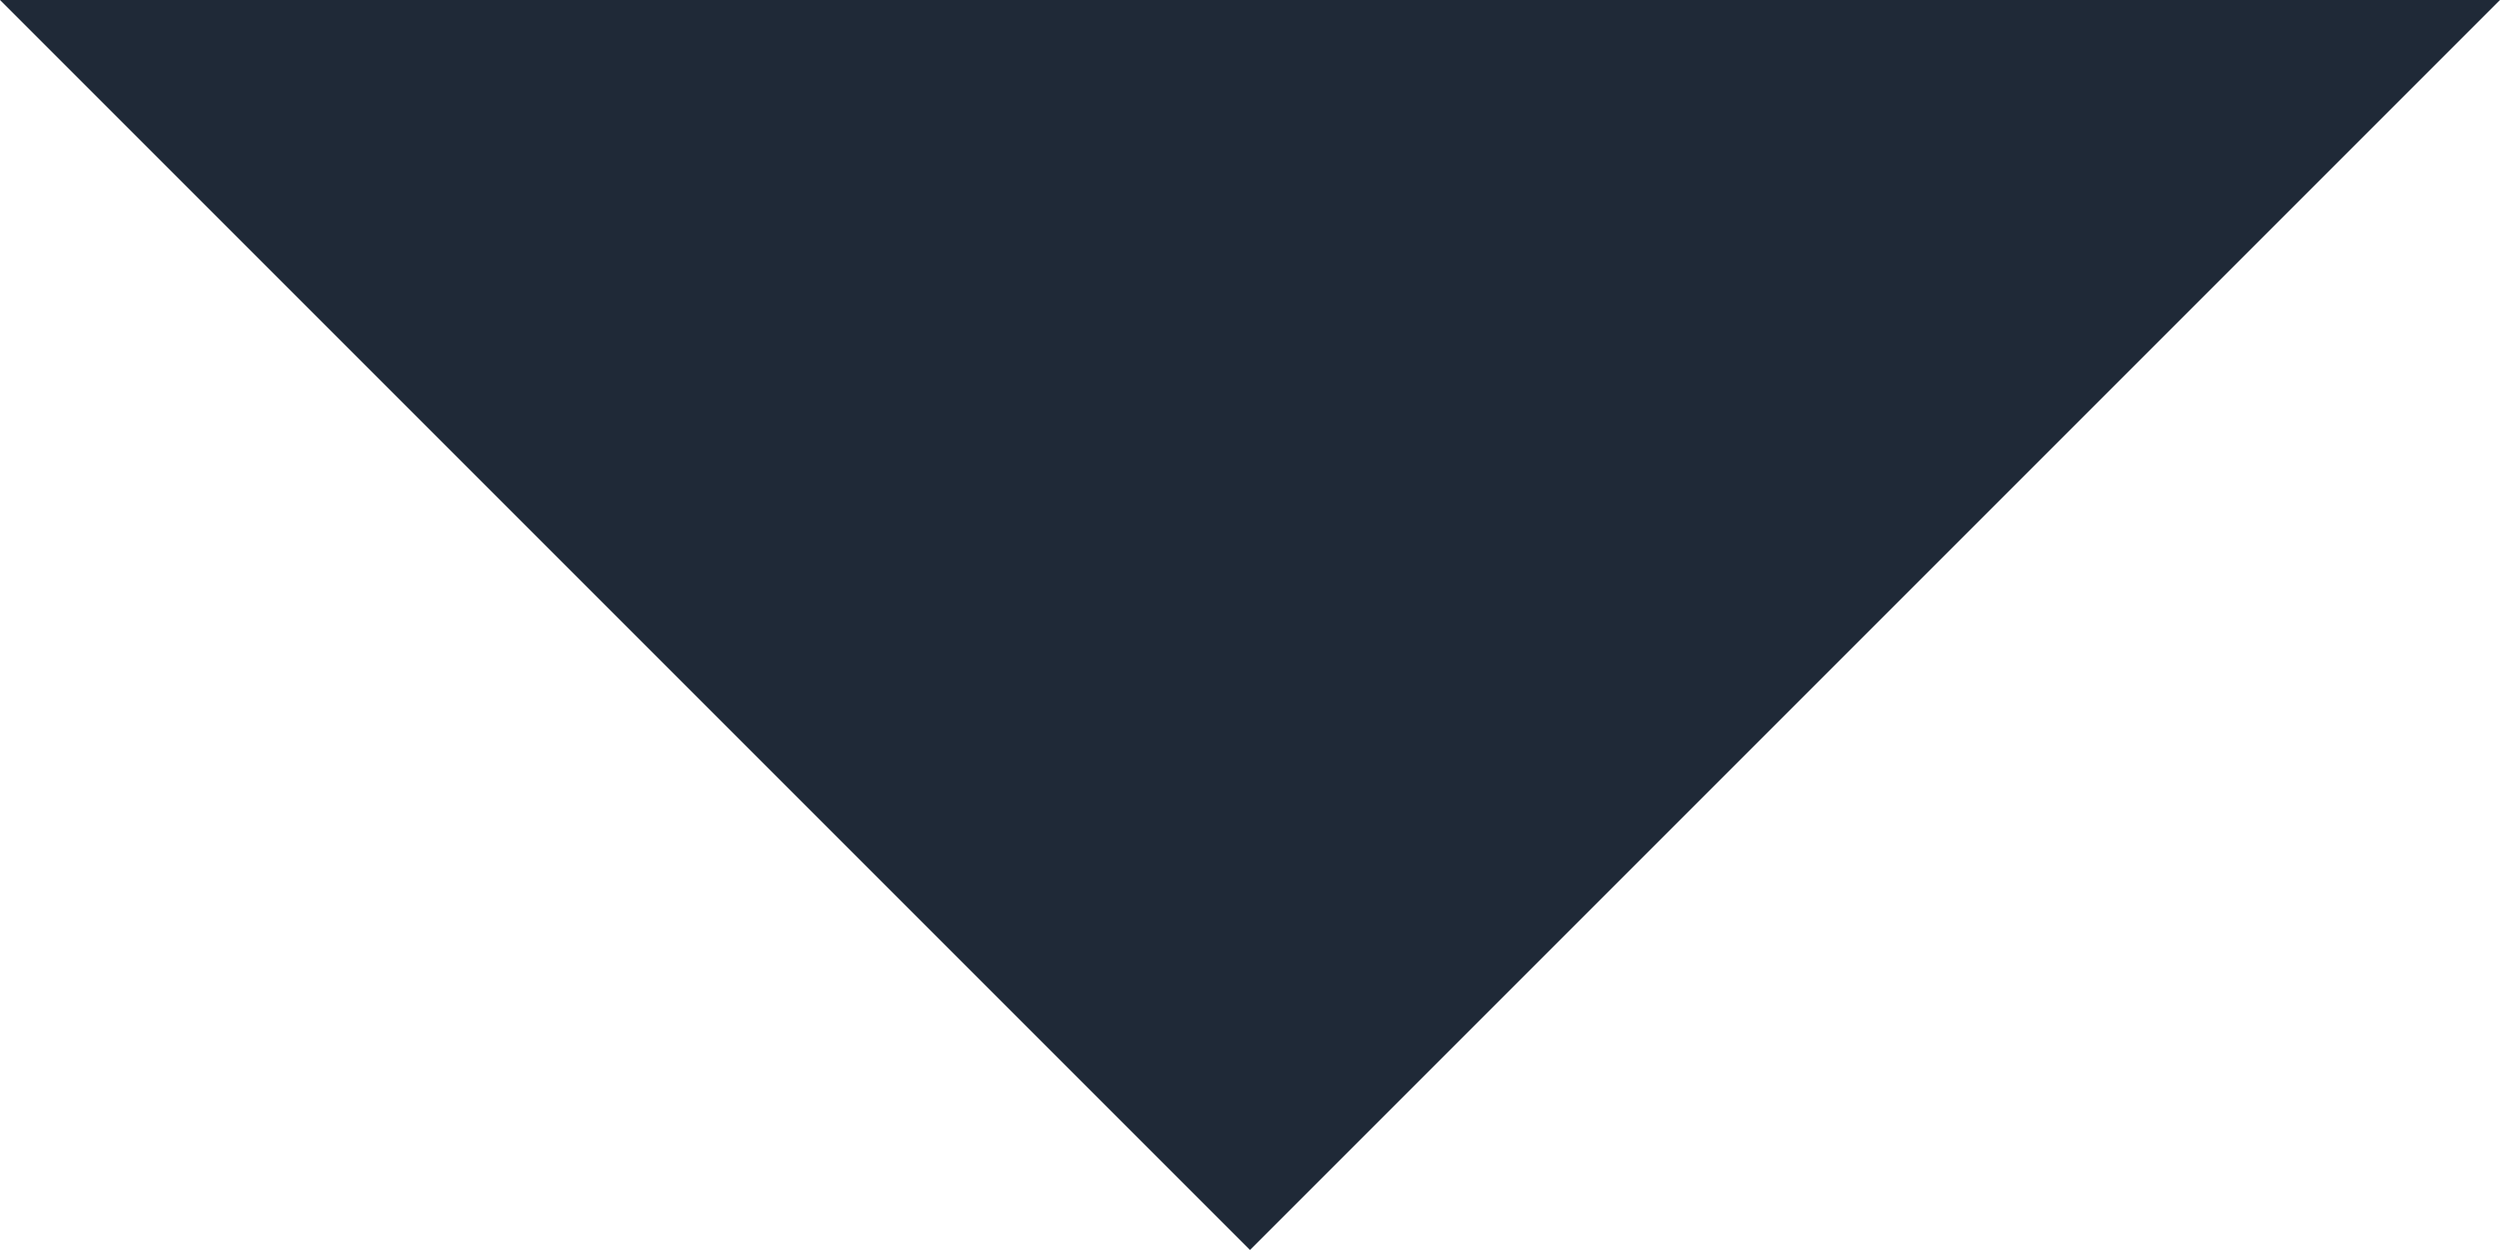
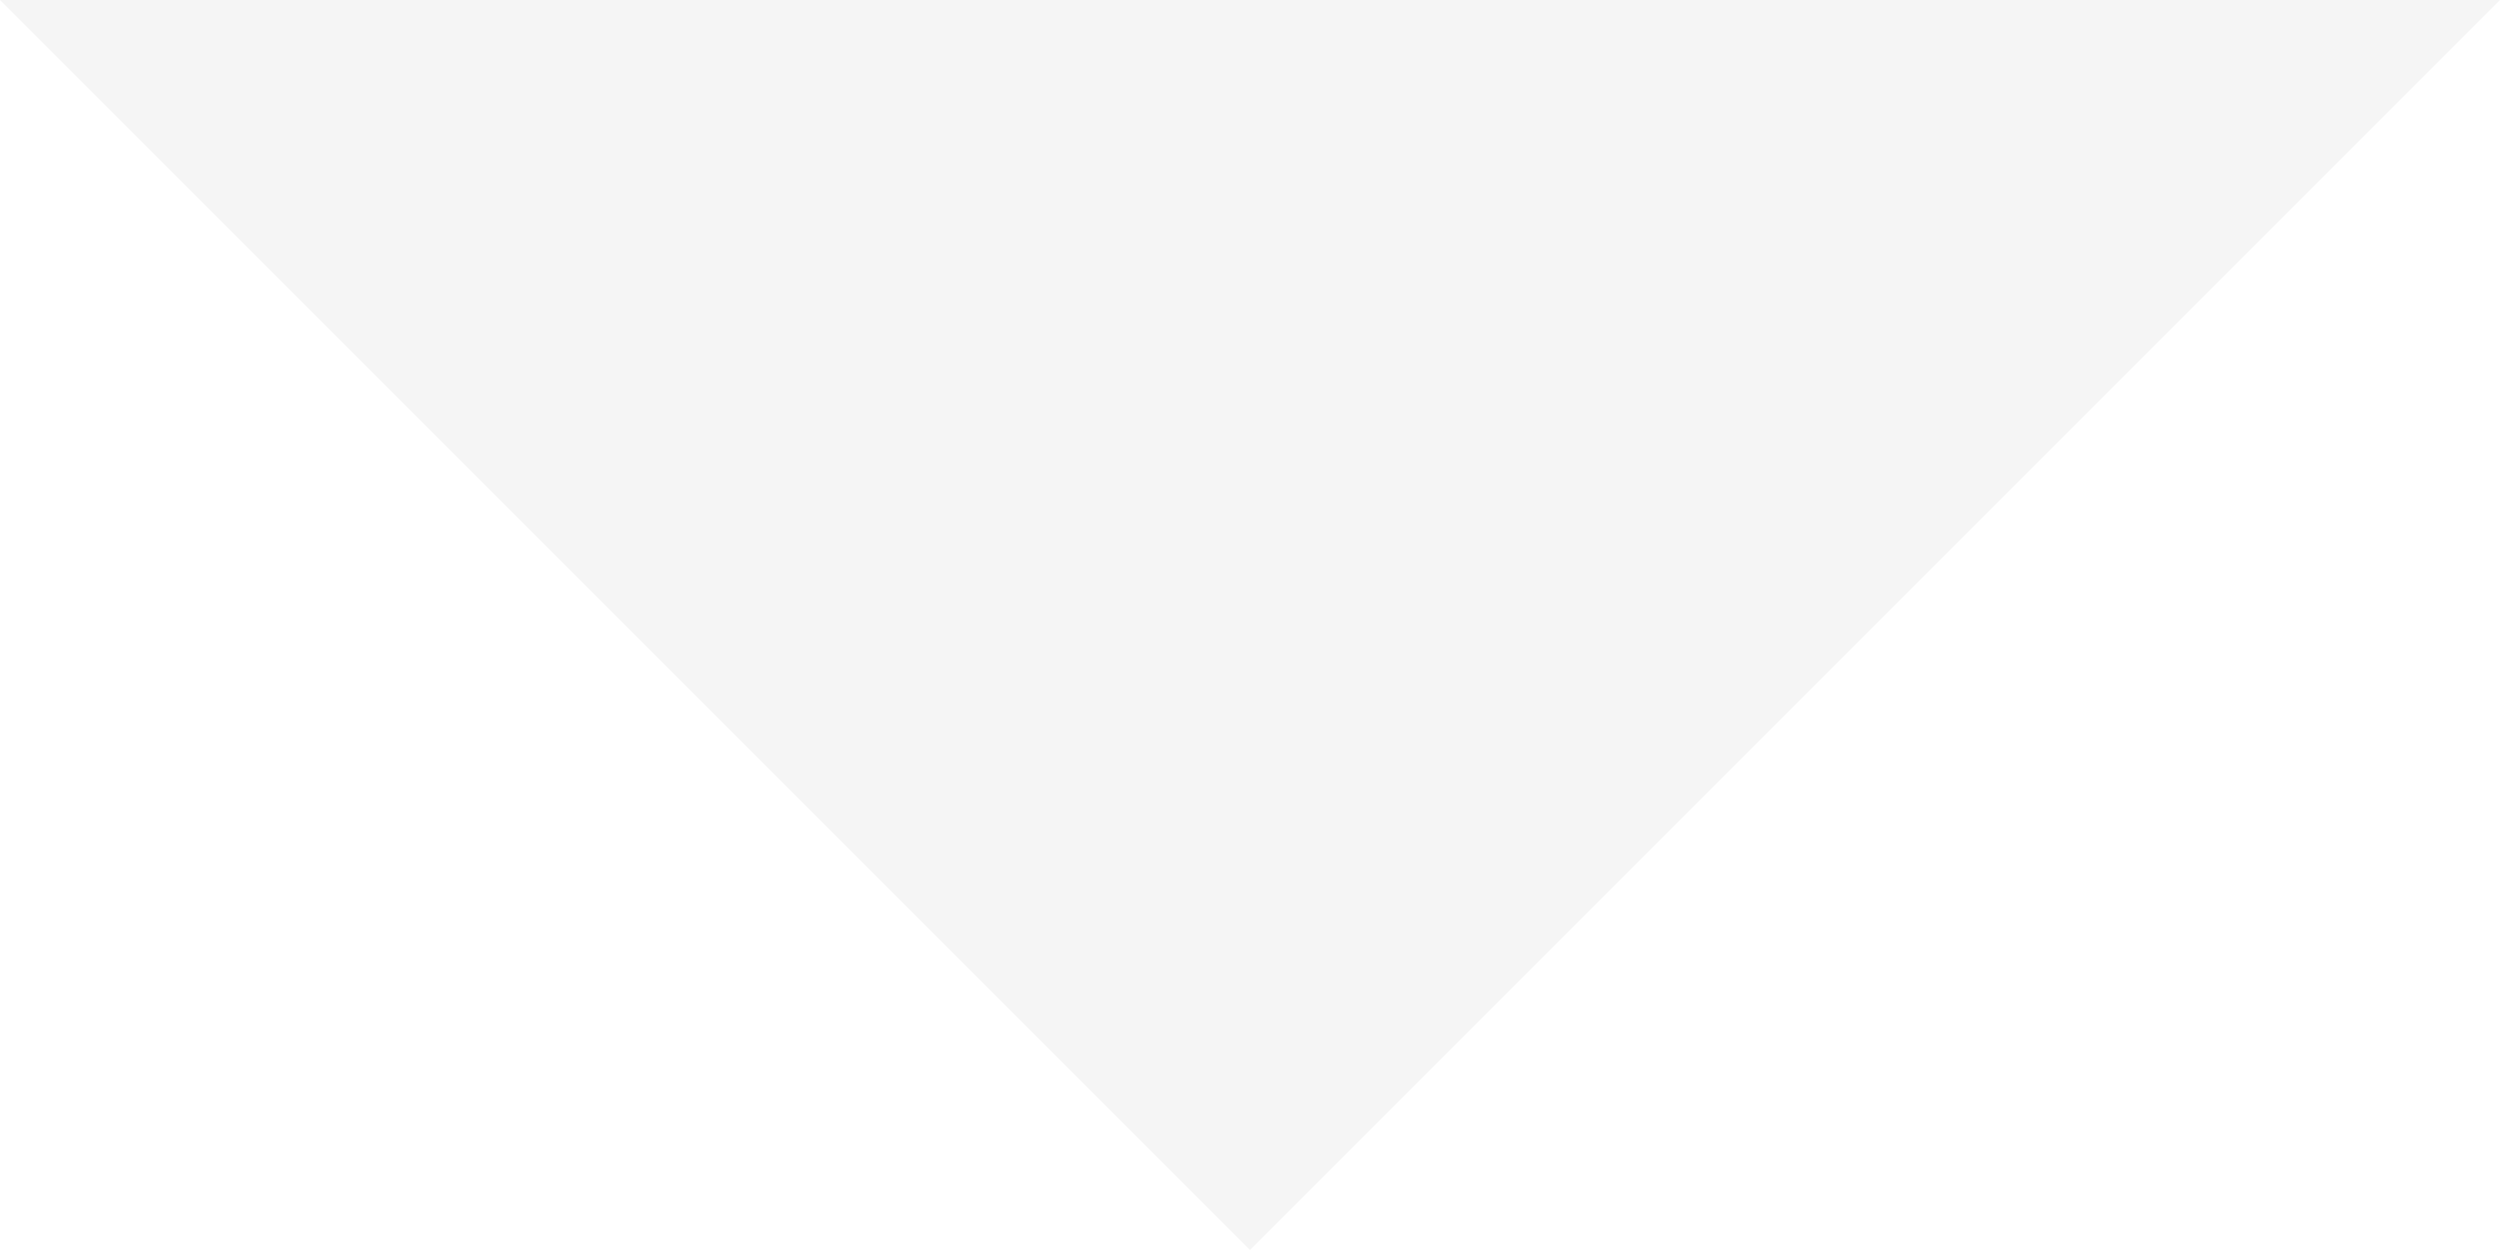
<svg xmlns="http://www.w3.org/2000/svg" width="200" height="100" viewBox="0 0 200 100" fill="none">
-   <path d="M100 100L200 0H0L100 100Z" fill="#1F2937" />
+   <path d="M100 100L200 0H0L100 100Z" fill="#F5F5F5" />
</svg>
